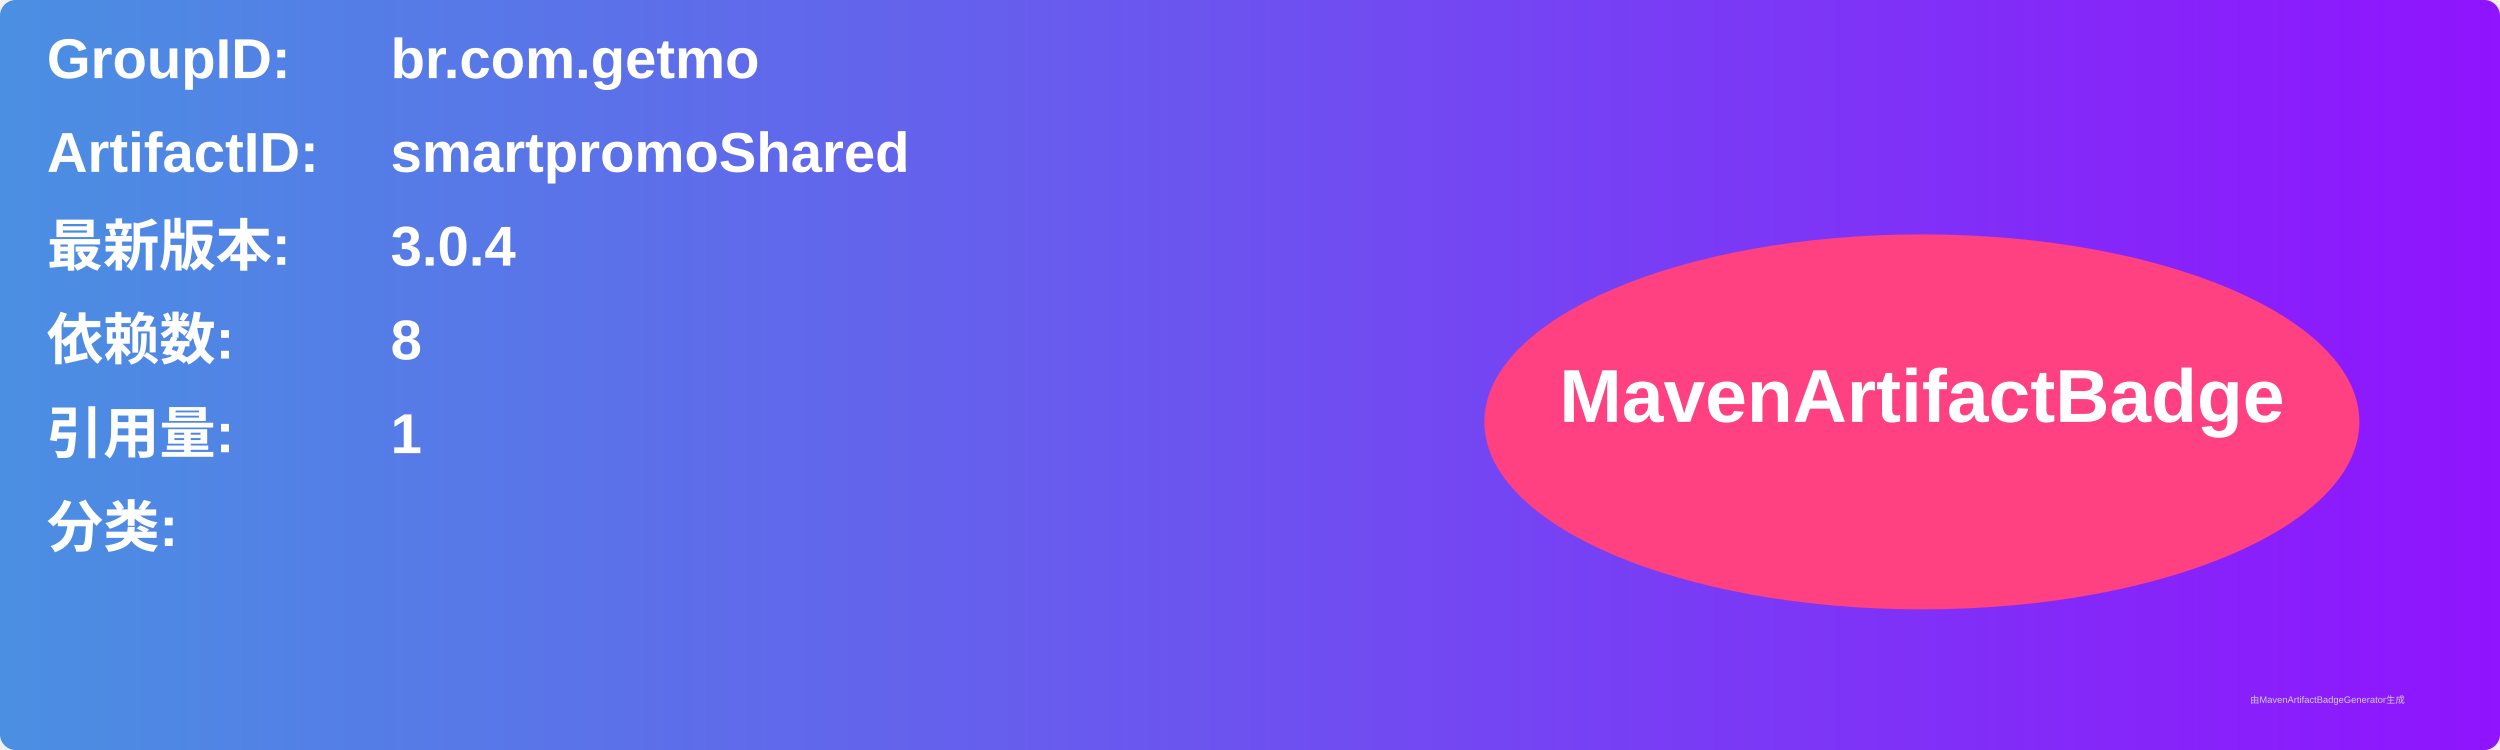
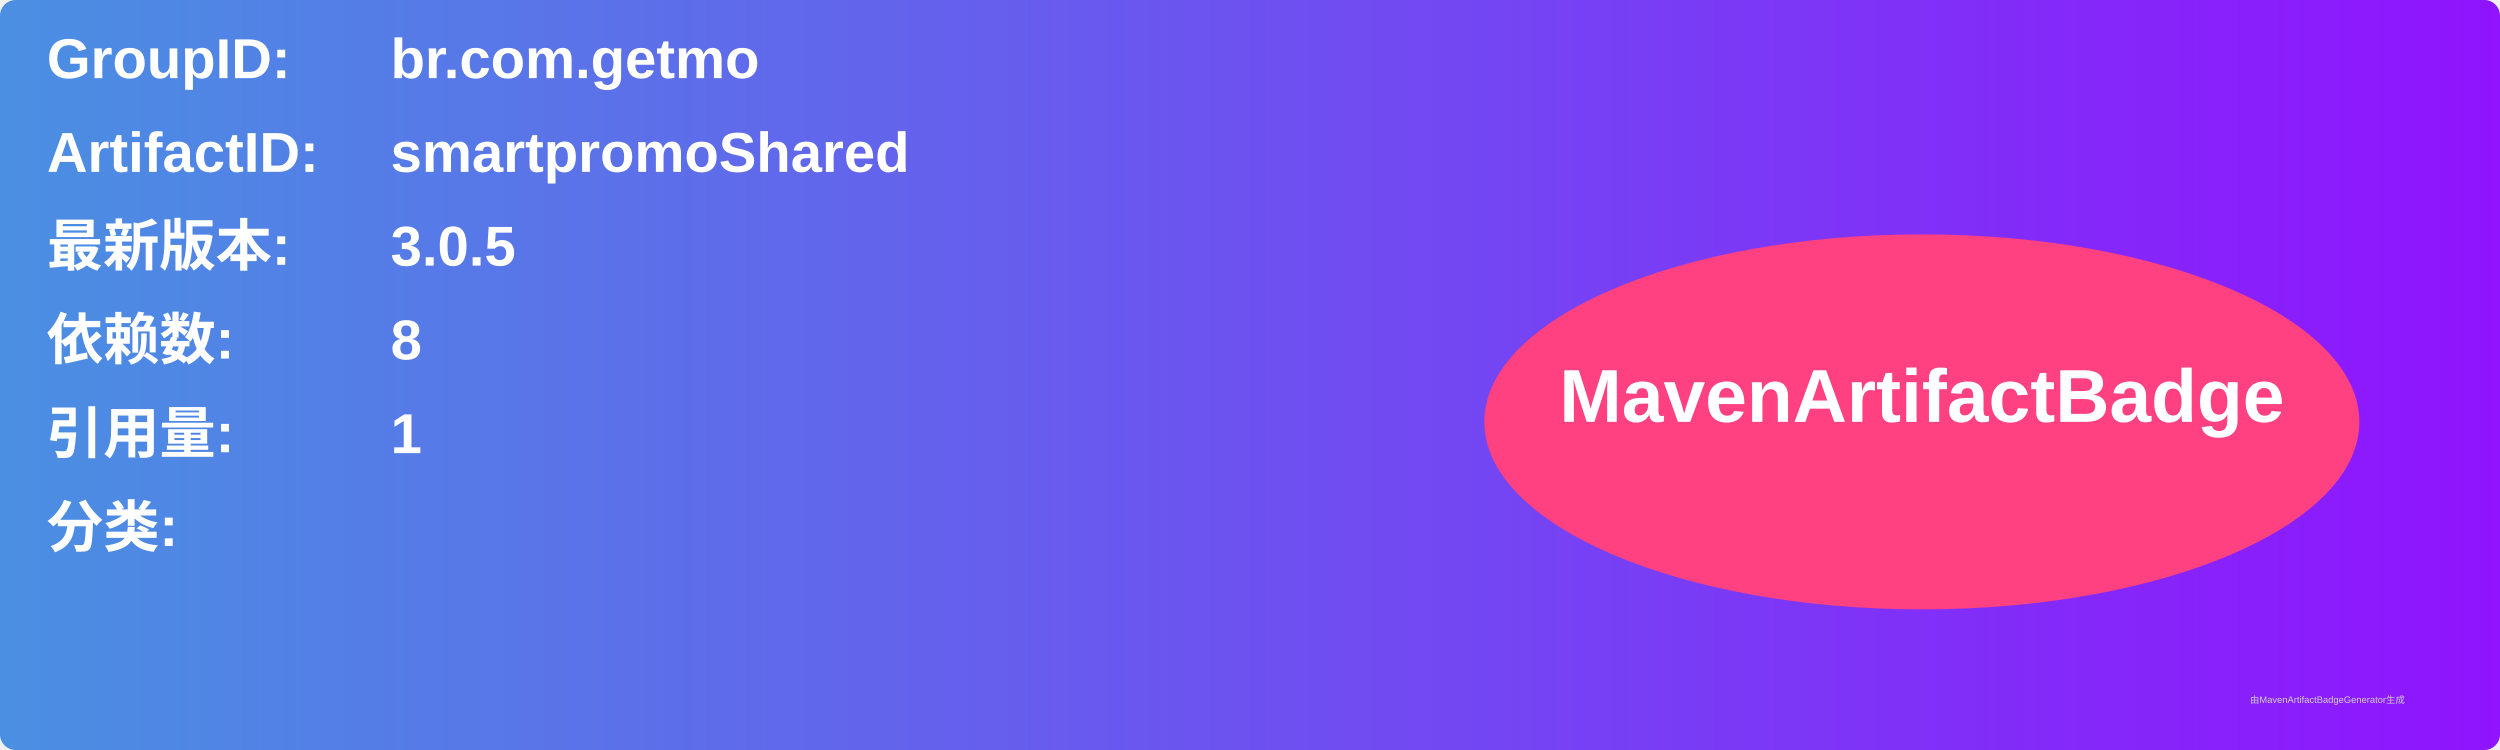
<svg xmlns="http://www.w3.org/2000/svg" width="800" height="240" viewBox="0 0 800 240">
  <linearGradient id="grad" x1="0%" y1="0%" x2="100%" y2="0%">
    <stop offset="0%" stop-color="#4a90e2" />
    <stop offset="100%" stop-color="#9013fe" />
  </linearGradient>
  <rect width="100%" height="100%" rx="5" ry="5" fill="url(#grad)" />
  <g transform="translate(15, 15)">
    <text x="0" y="10" font-family="Arial" font-size="18" fill="white" font-weight="bold" width="260">GroupID:</text>
    <text x="110" y="10" font-family="Arial" font-size="18" fill="white" font-weight="bold" width="460">br.com.getmo</text>
    <text x="0" y="40" font-family="Arial" font-size="18" fill="white" font-weight="bold" width="260">ArtifactID:</text>
    <text x="110" y="40" font-family="Arial" font-size="18" fill="white" font-weight="bold" width="460">smartpromoShared</text>
    <text x="0" y="70" font-family="Arial" font-size="18" fill="white" font-weight="bold">最新版本:</text>
    <text x="110" y="70" font-family="Arial" font-size="18" fill="white" font-weight="bold">
-       <tspan font-weight="bold">3.0.4</tspan>
+       <tspan font-weight="bold">3.0.5</tspan>
    </text>
    <text x="0" y="100" font-family="Arial" font-size="18" fill="white" font-weight="bold">依赖数: </text>
    <text x="110" y="100" font-family="Arial" font-size="18" fill="white">
      <tspan font-weight="bold">8</tspan>
    </text>
    <text x="0" y="130" font-family="Arial" font-size="18" fill="white" font-weight="bold">引用量: </text>
    <text x="110" y="130" font-family="Arial" font-size="18" fill="white">
      <tspan font-weight="bold">1</tspan>
    </text>
    <text x="0" y="160" font-family="Arial" font-size="18" fill="white" font-weight="bold">分类:</text>
    <text x="10" y="190" font-family="Arial" font-size="10" fill="white">
      <tspan font-weight="bold" />
    </text>
    <ellipse cx="600" cy="120" rx="140" ry="60" fill="#ff4081" />
    <text x="600" y="120" text-anchor="middle" font-family="Arial" font-size="24" fill="white" font-weight="bold">MavenArtifactBadge</text>
  </g>
  <text x="720" y="225" font-family="Arial" font-size="3" fill="#d0d0d0">由MavenArtifactBadgeGenerator生成</text>
</svg>
